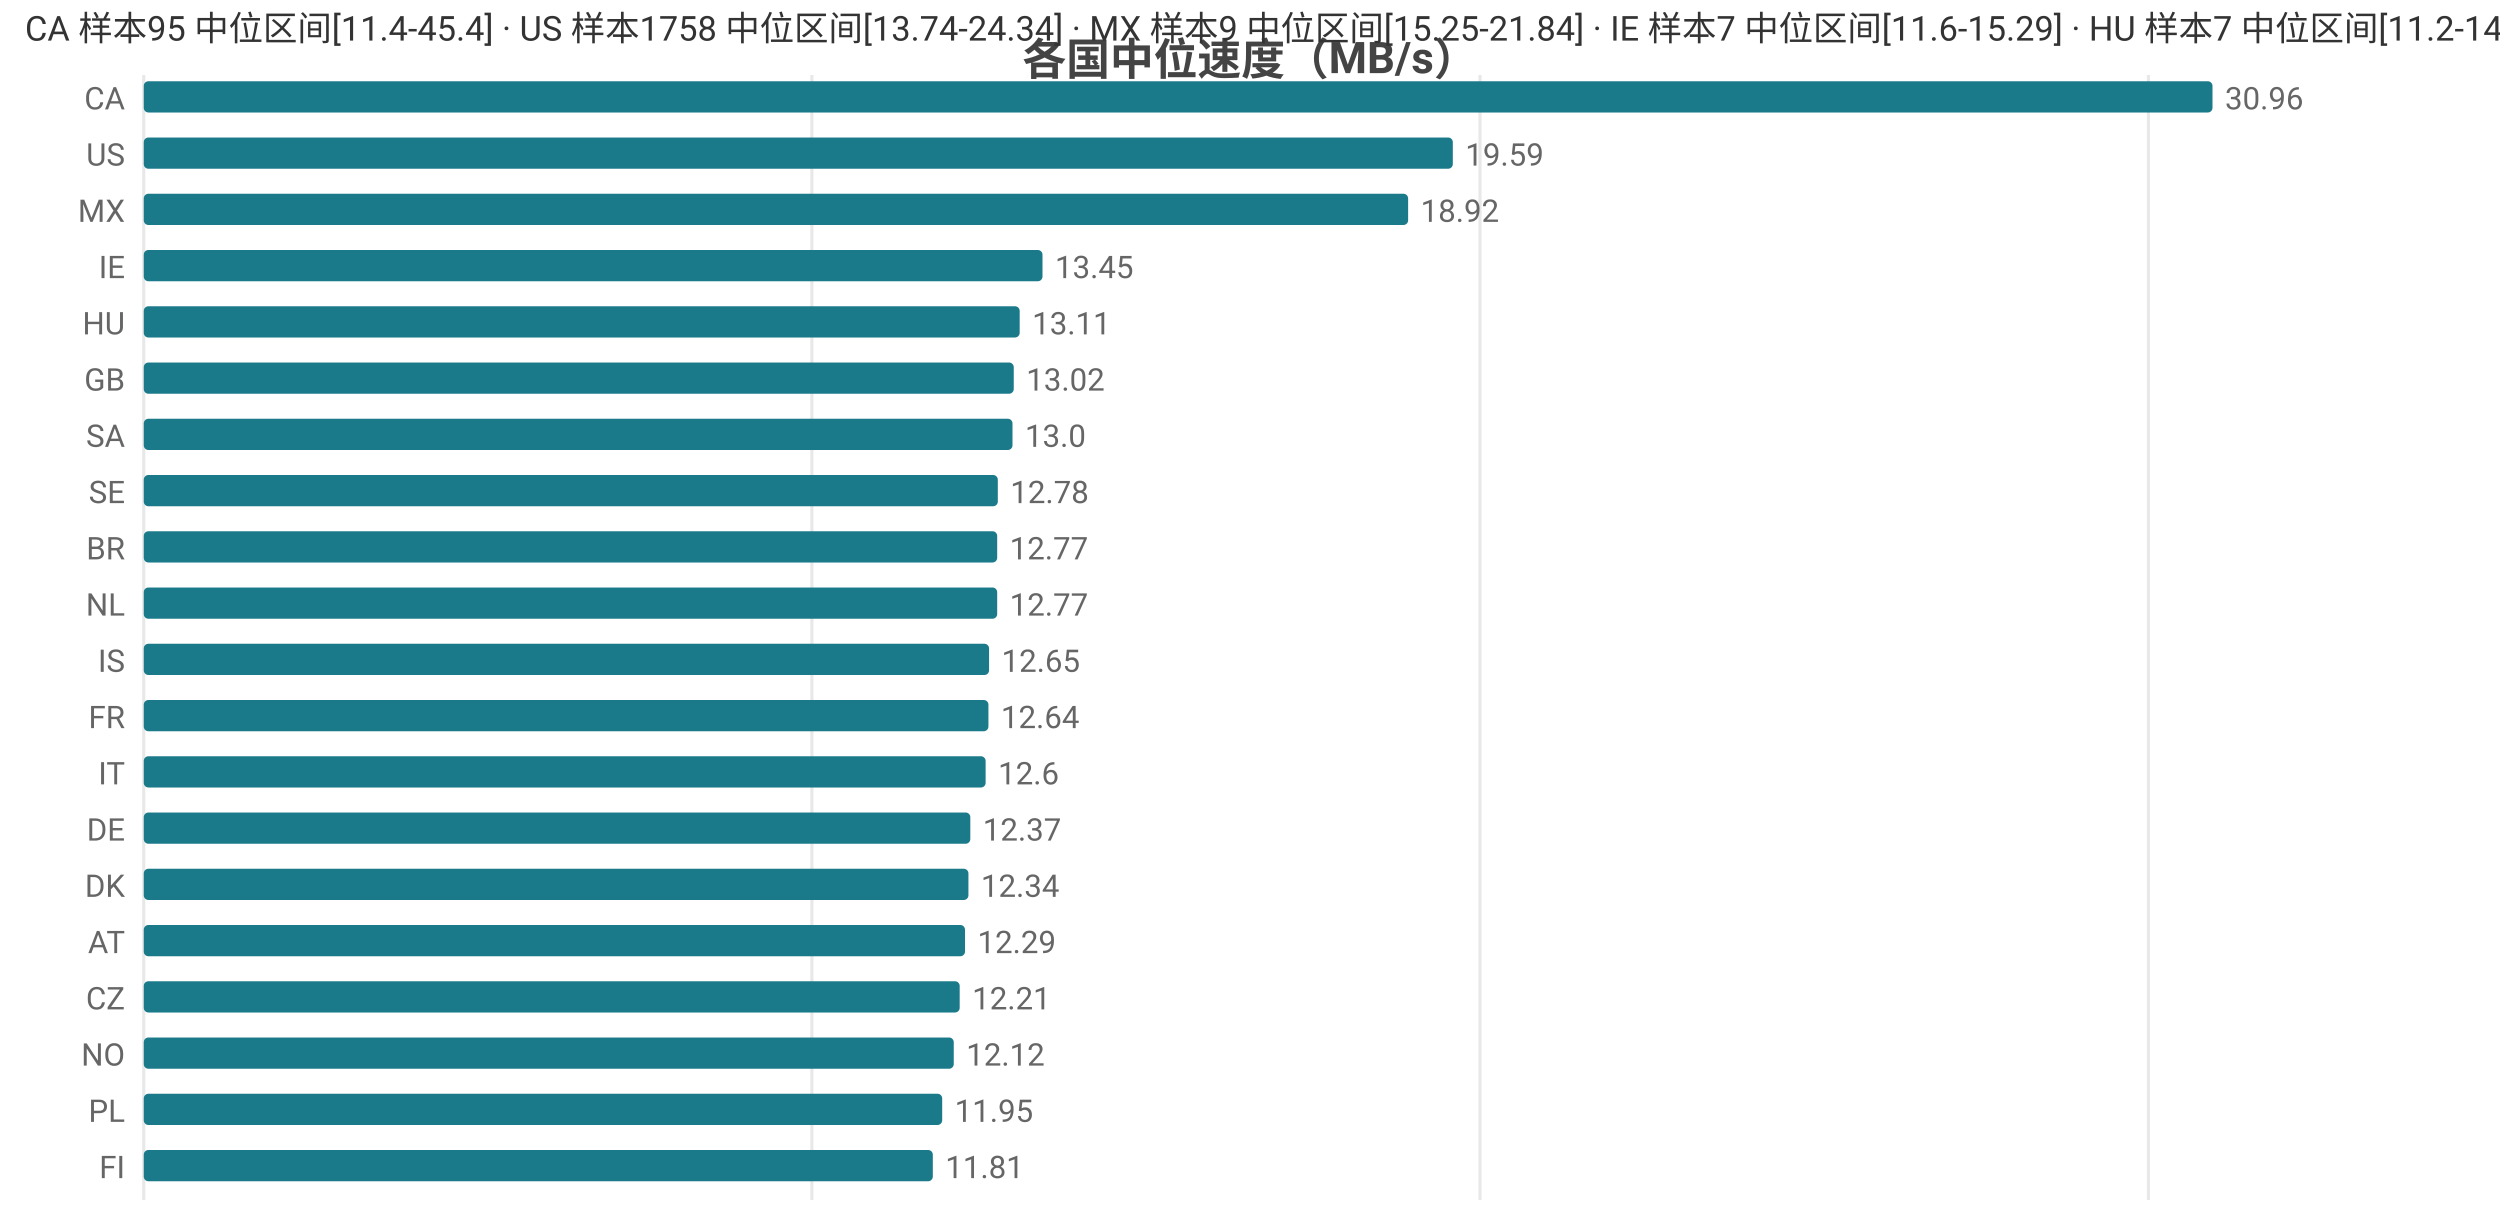
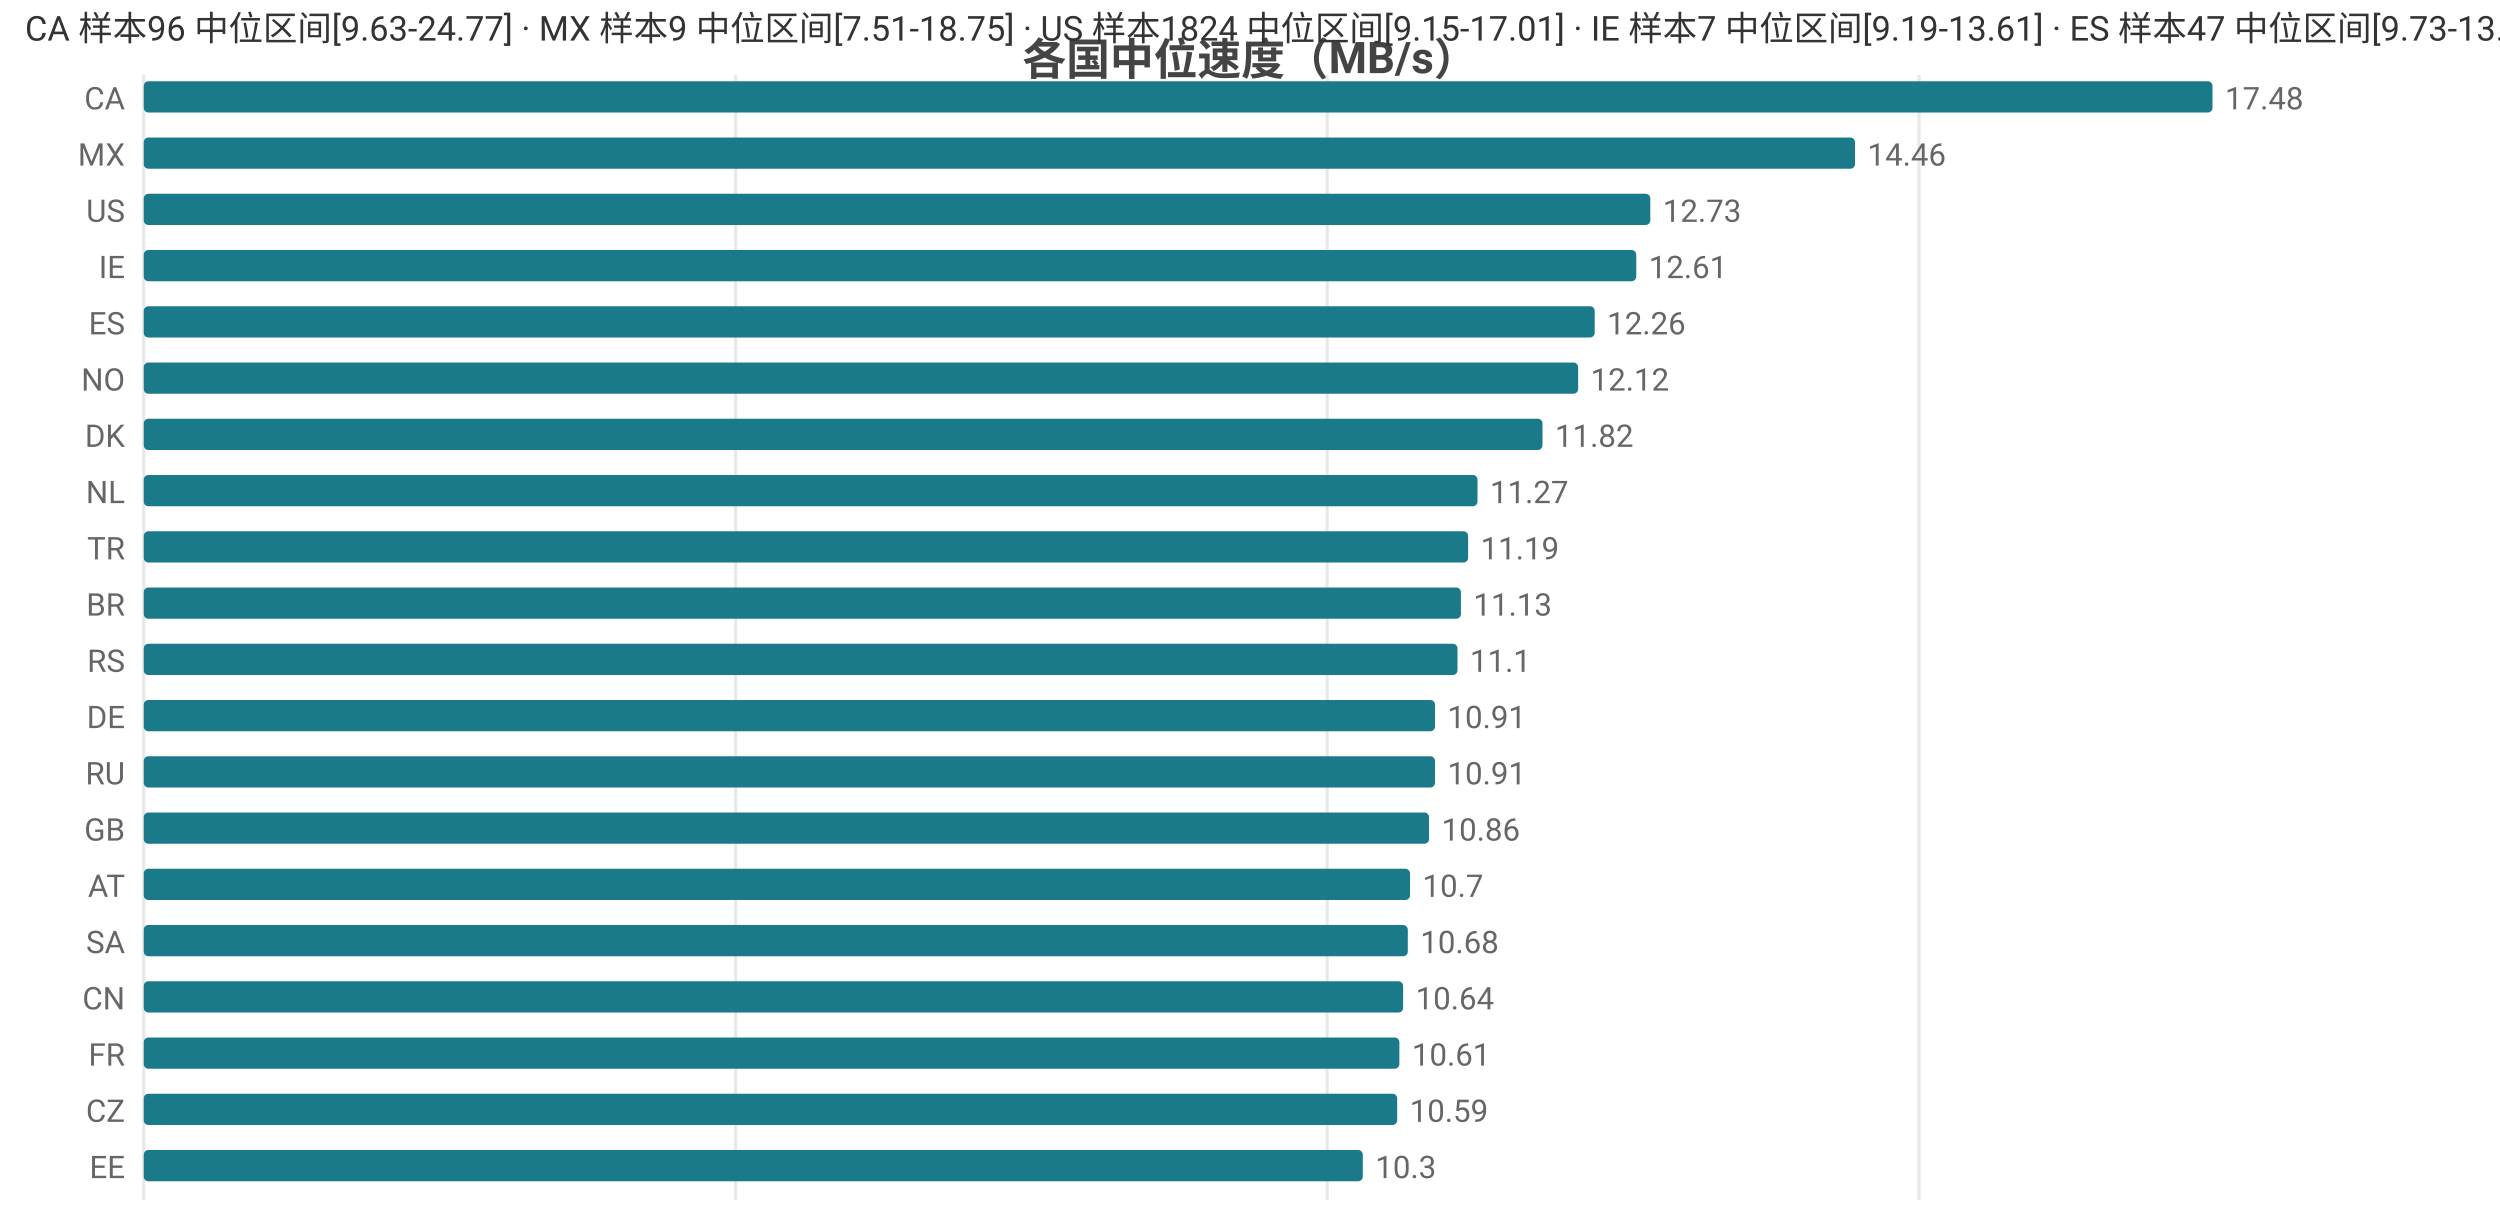
<svg xmlns="http://www.w3.org/2000/svg" width="800" height="392" viewBox="0 0 800 392">
  <rect width="800" height="392" fill="#ffffff" />
  <style>text{font-family:system-ui,-apple-system,'Segoe UI',Roboto,'PingFang SC','Microsoft YaHei','Noto Sans CJK SC',sans-serif}.g{stroke:#e8e8e8;stroke-width:1}.a{stroke:#999;stroke-width:1}.t{font-size:10px;fill:#666}.m{font-size:10px;text-anchor:middle;fill:#666}.e{font-size:10px;text-anchor:end;fill:#666}.l{font-size:11px;fill:#333}.tt{font-size:14px;font-weight:600;text-anchor:middle;fill:#444}.em{font-size:13px;text-anchor:middle;fill:#999}</style>
  <text class="tt" x="400.0" y="24">各国中位速度（MB/s）</text>
  <line class="g" x1="46" y1="24" x2="46" y2="384" />
-   <line class="g" x1="259.8" y1="24" x2="259.8" y2="384" />
-   <line class="g" x1="473.6" y1="24" x2="473.6" y2="384" />
-   <line class="g" x1="687.5" y1="24" x2="687.5" y2="384" />
+   <line class="g" x1="235.4" y1="24" x2="235.4" y2="384" />
+   <line class="g" x1="424.7" y1="24" x2="424.7" y2="384" />
+   <line class="g" x1="614.1" y1="24" x2="614.1" y2="384" />
  <text class="e" x="40" y="35">CA</text>
  <rect x="46" y="26" width="662" height="10" fill="#1a7a8a" rx="1.5" />
-   <text class="t" x="712" y="35">30.96</text>
-   <text class="e" x="40" y="53">US</text>
-   <rect x="46" y="44" width="418.9" height="10" fill="#1a7a8a" rx="1.5" />
-   <text class="t" x="468.9" y="53">19.59</text>
-   <text class="e" x="40" y="71">MX</text>
-   <rect x="46" y="62" width="404.6" height="10" fill="#1a7a8a" rx="1.5" />
-   <text class="t" x="454.6" y="71">18.92</text>
+   <text class="t" x="712" y="35">17.48</text>
+   <text class="e" x="40" y="53">MX</text>
+   <rect x="46" y="44" width="547.6" height="10" fill="#1a7a8a" rx="1.5" />
+   <text class="t" x="597.6" y="53">14.46</text>
+   <text class="e" x="40" y="71">US</text>
+   <rect x="46" y="62" width="482.1" height="10" fill="#1a7a8a" rx="1.5" />
+   <text class="t" x="532.1" y="71">12.73</text>
  <text class="e" x="40" y="89">IE</text>
-   <rect x="46" y="80" width="287.6" height="10" fill="#1a7a8a" rx="1.5" />
-   <text class="t" x="337.6" y="89">13.45</text>
-   <text class="e" x="40" y="107">HU</text>
-   <rect x="46" y="98" width="280.3" height="10" fill="#1a7a8a" rx="1.5" />
-   <text class="t" x="330.3" y="107">13.11</text>
-   <text class="e" x="40" y="125">GB</text>
-   <rect x="46" y="116" width="278.4" height="10" fill="#1a7a8a" rx="1.5" />
-   <text class="t" x="328.4" y="125">13.02</text>
-   <text class="e" x="40" y="143">SA</text>
-   <rect x="46" y="134" width="278.0" height="10" fill="#1a7a8a" rx="1.5" />
-   <text class="t" x="328.0" y="143">13.0</text>
-   <text class="e" x="40" y="161">SE</text>
-   <rect x="46" y="152" width="273.3" height="10" fill="#1a7a8a" rx="1.5" />
-   <text class="t" x="323.3" y="161">12.78</text>
-   <text class="e" x="40" y="179">BR</text>
-   <rect x="46" y="170" width="273.1" height="10" fill="#1a7a8a" rx="1.5" />
-   <text class="t" x="323.1" y="179">12.77</text>
-   <text class="e" x="40" y="197">NL</text>
-   <rect x="46" y="188" width="273.1" height="10" fill="#1a7a8a" rx="1.5" />
-   <text class="t" x="323.1" y="197">12.77</text>
-   <text class="e" x="40" y="215">IS</text>
-   <rect x="46" y="206" width="270.5" height="10" fill="#1a7a8a" rx="1.5" />
-   <text class="t" x="320.5" y="215">12.65</text>
-   <text class="e" x="40" y="233">FR</text>
-   <rect x="46" y="224" width="270.3" height="10" fill="#1a7a8a" rx="1.5" />
-   <text class="t" x="320.3" y="233">12.64</text>
-   <text class="e" x="40" y="251">IT</text>
-   <rect x="46" y="242" width="269.4" height="10" fill="#1a7a8a" rx="1.5" />
-   <text class="t" x="319.4" y="251">12.6</text>
-   <text class="e" x="40" y="269">DE</text>
-   <rect x="46" y="260" width="264.5" height="10" fill="#1a7a8a" rx="1.5" />
-   <text class="t" x="314.5" y="269">12.37</text>
-   <text class="e" x="40" y="287">DK</text>
-   <rect x="46" y="278" width="263.9" height="10" fill="#1a7a8a" rx="1.5" />
-   <text class="t" x="313.9" y="287">12.34</text>
-   <text class="e" x="40" y="305">AT</text>
-   <rect x="46" y="296" width="262.8" height="10" fill="#1a7a8a" rx="1.5" />
-   <text class="t" x="312.8" y="305">12.29</text>
-   <text class="e" x="40" y="323">CZ</text>
-   <rect x="46" y="314" width="261.1" height="10" fill="#1a7a8a" rx="1.5" />
-   <text class="t" x="311.1" y="323">12.21</text>
-   <text class="e" x="40" y="341">NO</text>
-   <rect x="46" y="332" width="259.2" height="10" fill="#1a7a8a" rx="1.5" />
-   <text class="t" x="309.2" y="341">12.12</text>
-   <text class="e" x="40" y="359">PL</text>
-   <rect x="46" y="350" width="255.5" height="10" fill="#1a7a8a" rx="1.5" />
-   <text class="t" x="305.5" y="359">11.95</text>
-   <text class="e" x="40" y="377">FI</text>
-   <rect x="46" y="368" width="252.5" height="10" fill="#1a7a8a" rx="1.5" />
-   <text class="t" x="302.5" y="377">11.81</text>
-   <text class="l" x="8" y="13">CA 样本95 中位区间[11.4-45.4] · US 样本1758 中位区间[13.74-24.34] · MX 样本9 中位区间[15.25-21.84] · IE 样本7 中位区间[11.6-15.29] · HU 样本7 中位区间[11.2-14.25]</text>
+   <rect x="46" y="80" width="477.6" height="10" fill="#1a7a8a" rx="1.5" />
+   <text class="t" x="527.6" y="89">12.61</text>
+   <text class="e" x="40" y="107">ES</text>
+   <rect x="46" y="98" width="464.3" height="10" fill="#1a7a8a" rx="1.5" />
+   <text class="t" x="514.3" y="107">12.26</text>
+   <text class="e" x="40" y="125">NO</text>
+   <rect x="46" y="116" width="459.0" height="10" fill="#1a7a8a" rx="1.5" />
+   <text class="t" x="509.0" y="125">12.12</text>
+   <text class="e" x="40" y="143">DK</text>
+   <rect x="46" y="134" width="447.6" height="10" fill="#1a7a8a" rx="1.5" />
+   <text class="t" x="497.6" y="143">11.82</text>
+   <text class="e" x="40" y="161">NL</text>
+   <rect x="46" y="152" width="426.8" height="10" fill="#1a7a8a" rx="1.5" />
+   <text class="t" x="476.8" y="161">11.27</text>
+   <text class="e" x="40" y="179">TR</text>
+   <rect x="46" y="170" width="423.8" height="10" fill="#1a7a8a" rx="1.5" />
+   <text class="t" x="473.8" y="179">11.19</text>
+   <text class="e" x="40" y="197">BR</text>
+   <rect x="46" y="188" width="421.5" height="10" fill="#1a7a8a" rx="1.5" />
+   <text class="t" x="471.5" y="197">11.13</text>
+   <text class="e" x="40" y="215">RS</text>
+   <rect x="46" y="206" width="420.4" height="10" fill="#1a7a8a" rx="1.5" />
+   <text class="t" x="470.4" y="215">11.1</text>
+   <text class="e" x="40" y="233">DE</text>
+   <rect x="46" y="224" width="413.2" height="10" fill="#1a7a8a" rx="1.5" />
+   <text class="t" x="463.2" y="233">10.91</text>
+   <text class="e" x="40" y="251">RU</text>
+   <rect x="46" y="242" width="413.2" height="10" fill="#1a7a8a" rx="1.5" />
+   <text class="t" x="463.2" y="251">10.91</text>
+   <text class="e" x="40" y="269">GB</text>
+   <rect x="46" y="260" width="411.3" height="10" fill="#1a7a8a" rx="1.5" />
+   <text class="t" x="461.3" y="269">10.86</text>
+   <text class="e" x="40" y="287">AT</text>
+   <rect x="46" y="278" width="405.2" height="10" fill="#1a7a8a" rx="1.5" />
+   <text class="t" x="455.2" y="287">10.7</text>
+   <text class="e" x="40" y="305">SA</text>
+   <rect x="46" y="296" width="404.5" height="10" fill="#1a7a8a" rx="1.5" />
+   <text class="t" x="454.5" y="305">10.68</text>
+   <text class="e" x="40" y="323">CN</text>
+   <rect x="46" y="314" width="403.0" height="10" fill="#1a7a8a" rx="1.5" />
+   <text class="t" x="453.0" y="323">10.64</text>
+   <text class="e" x="40" y="341">FR</text>
+   <rect x="46" y="332" width="401.8" height="10" fill="#1a7a8a" rx="1.5" />
+   <text class="t" x="451.8" y="341">10.61</text>
+   <text class="e" x="40" y="359">CZ</text>
+   <rect x="46" y="350" width="401.1" height="10" fill="#1a7a8a" rx="1.5" />
+   <text class="t" x="451.1" y="359">10.59</text>
+   <text class="e" x="40" y="377">EE</text>
+   <rect x="46" y="368" width="390.1" height="10" fill="#1a7a8a" rx="1.5" />
+   <text class="t" x="440.1" y="377">10.3</text>
+   <text class="l" x="8" y="13">CA 样本96 中位区间[9.63-24.77] · MX 样本9 中位区间[7.51-18.75] · US 样本1824 中位区间[9.15-17.01] · IE 样本7 中位区间[9.19-13.61] · ES 样本47 中位区间[9.73-13.91]</text>
</svg>
